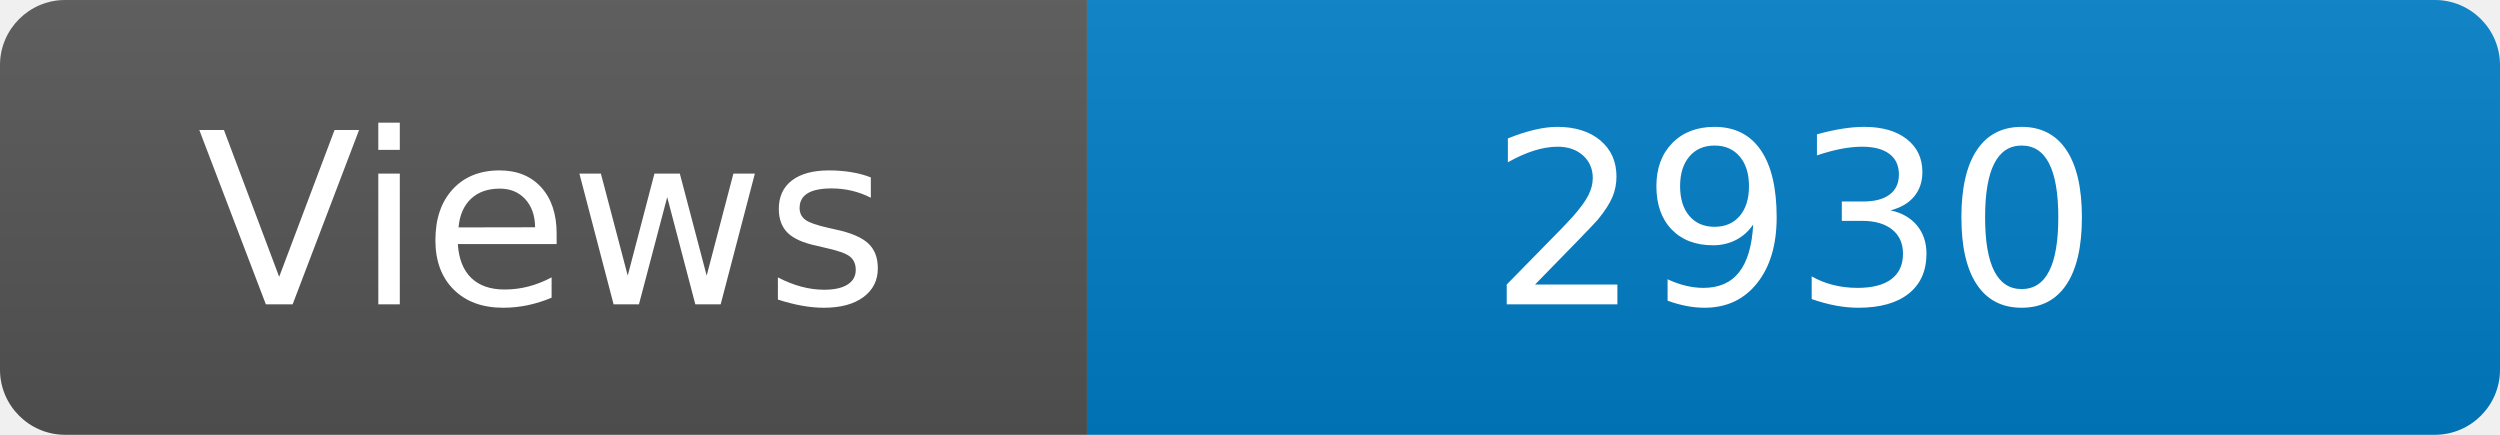
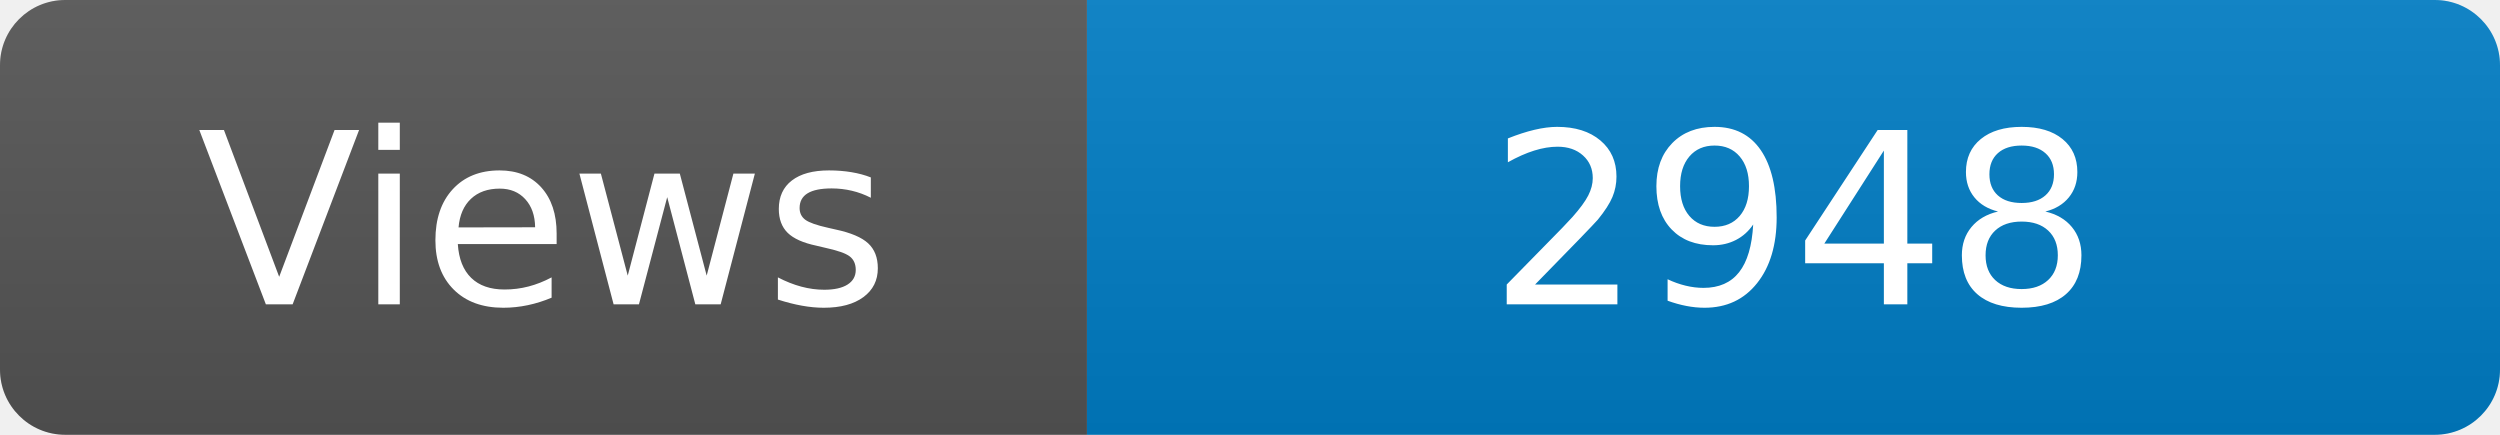
<svg xmlns="http://www.w3.org/2000/svg" width="115" height="20" role="img" aria-label="Maintained?: yes">
  <linearGradient id="s" x2="0" y2="100%">
    <stop offset="0" stop-color="#bbb" stop-opacity=".1" />
    <stop offset="1" stop-opacity=".1" />
  </linearGradient>
  <clipPath id="r">
    <rect width="115" height="20" rx="3" fill="#fff" />
  </clipPath>
  <g clip-path="url(#r)">
    <rect width="50" height="20" fill="#555" />
    <rect x="50" width="160" height="20" fill="#007ec6" />
    <rect width="115" height="20" fill="url(#s)" />
  </g>
  <g fill="#fff" text-anchor="middle" font-family="Verdana,Geneva,DejaVu Sans,sans-serif" font-size="110">
    <text x="250" y="140" transform="scale(.1)" fill="#fff">Views</text>
-     <text x="825" y="140" transform="scale(.1)" fill="#fff">2930</text>
+     <text x="825" y="140" transform="scale(.1)" fill="#fff">2948</text>
  </g>
</svg>
